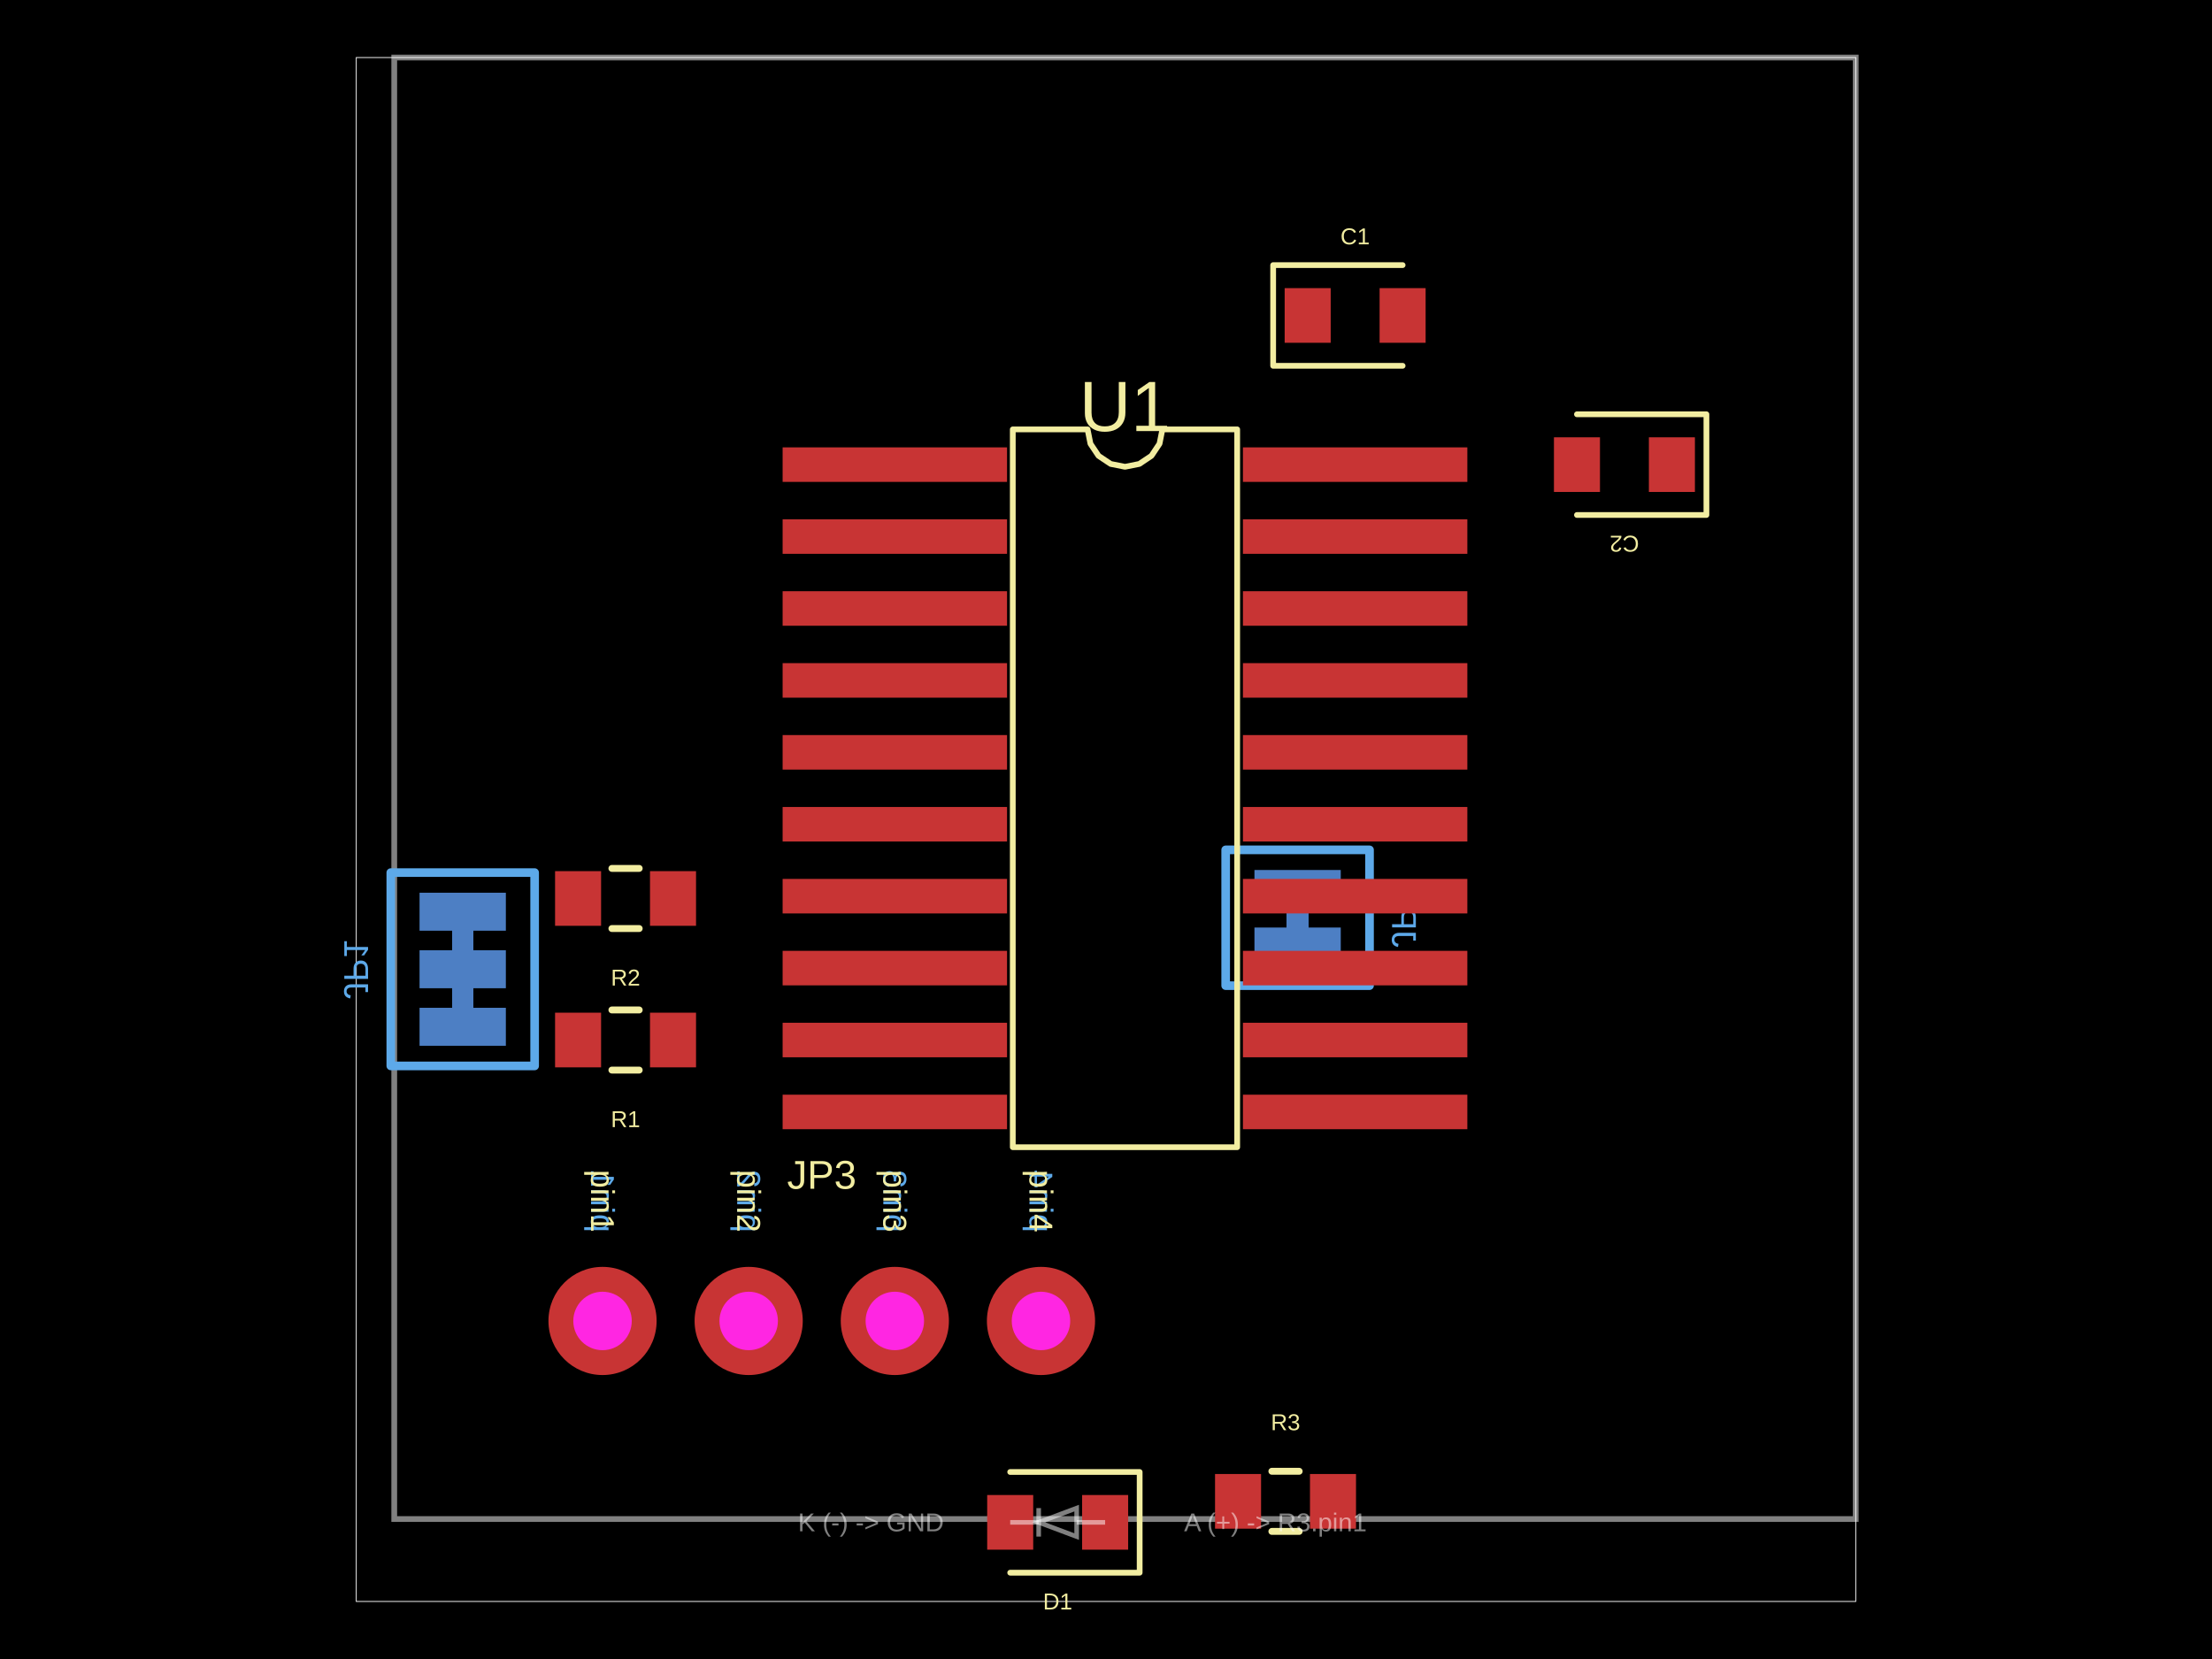
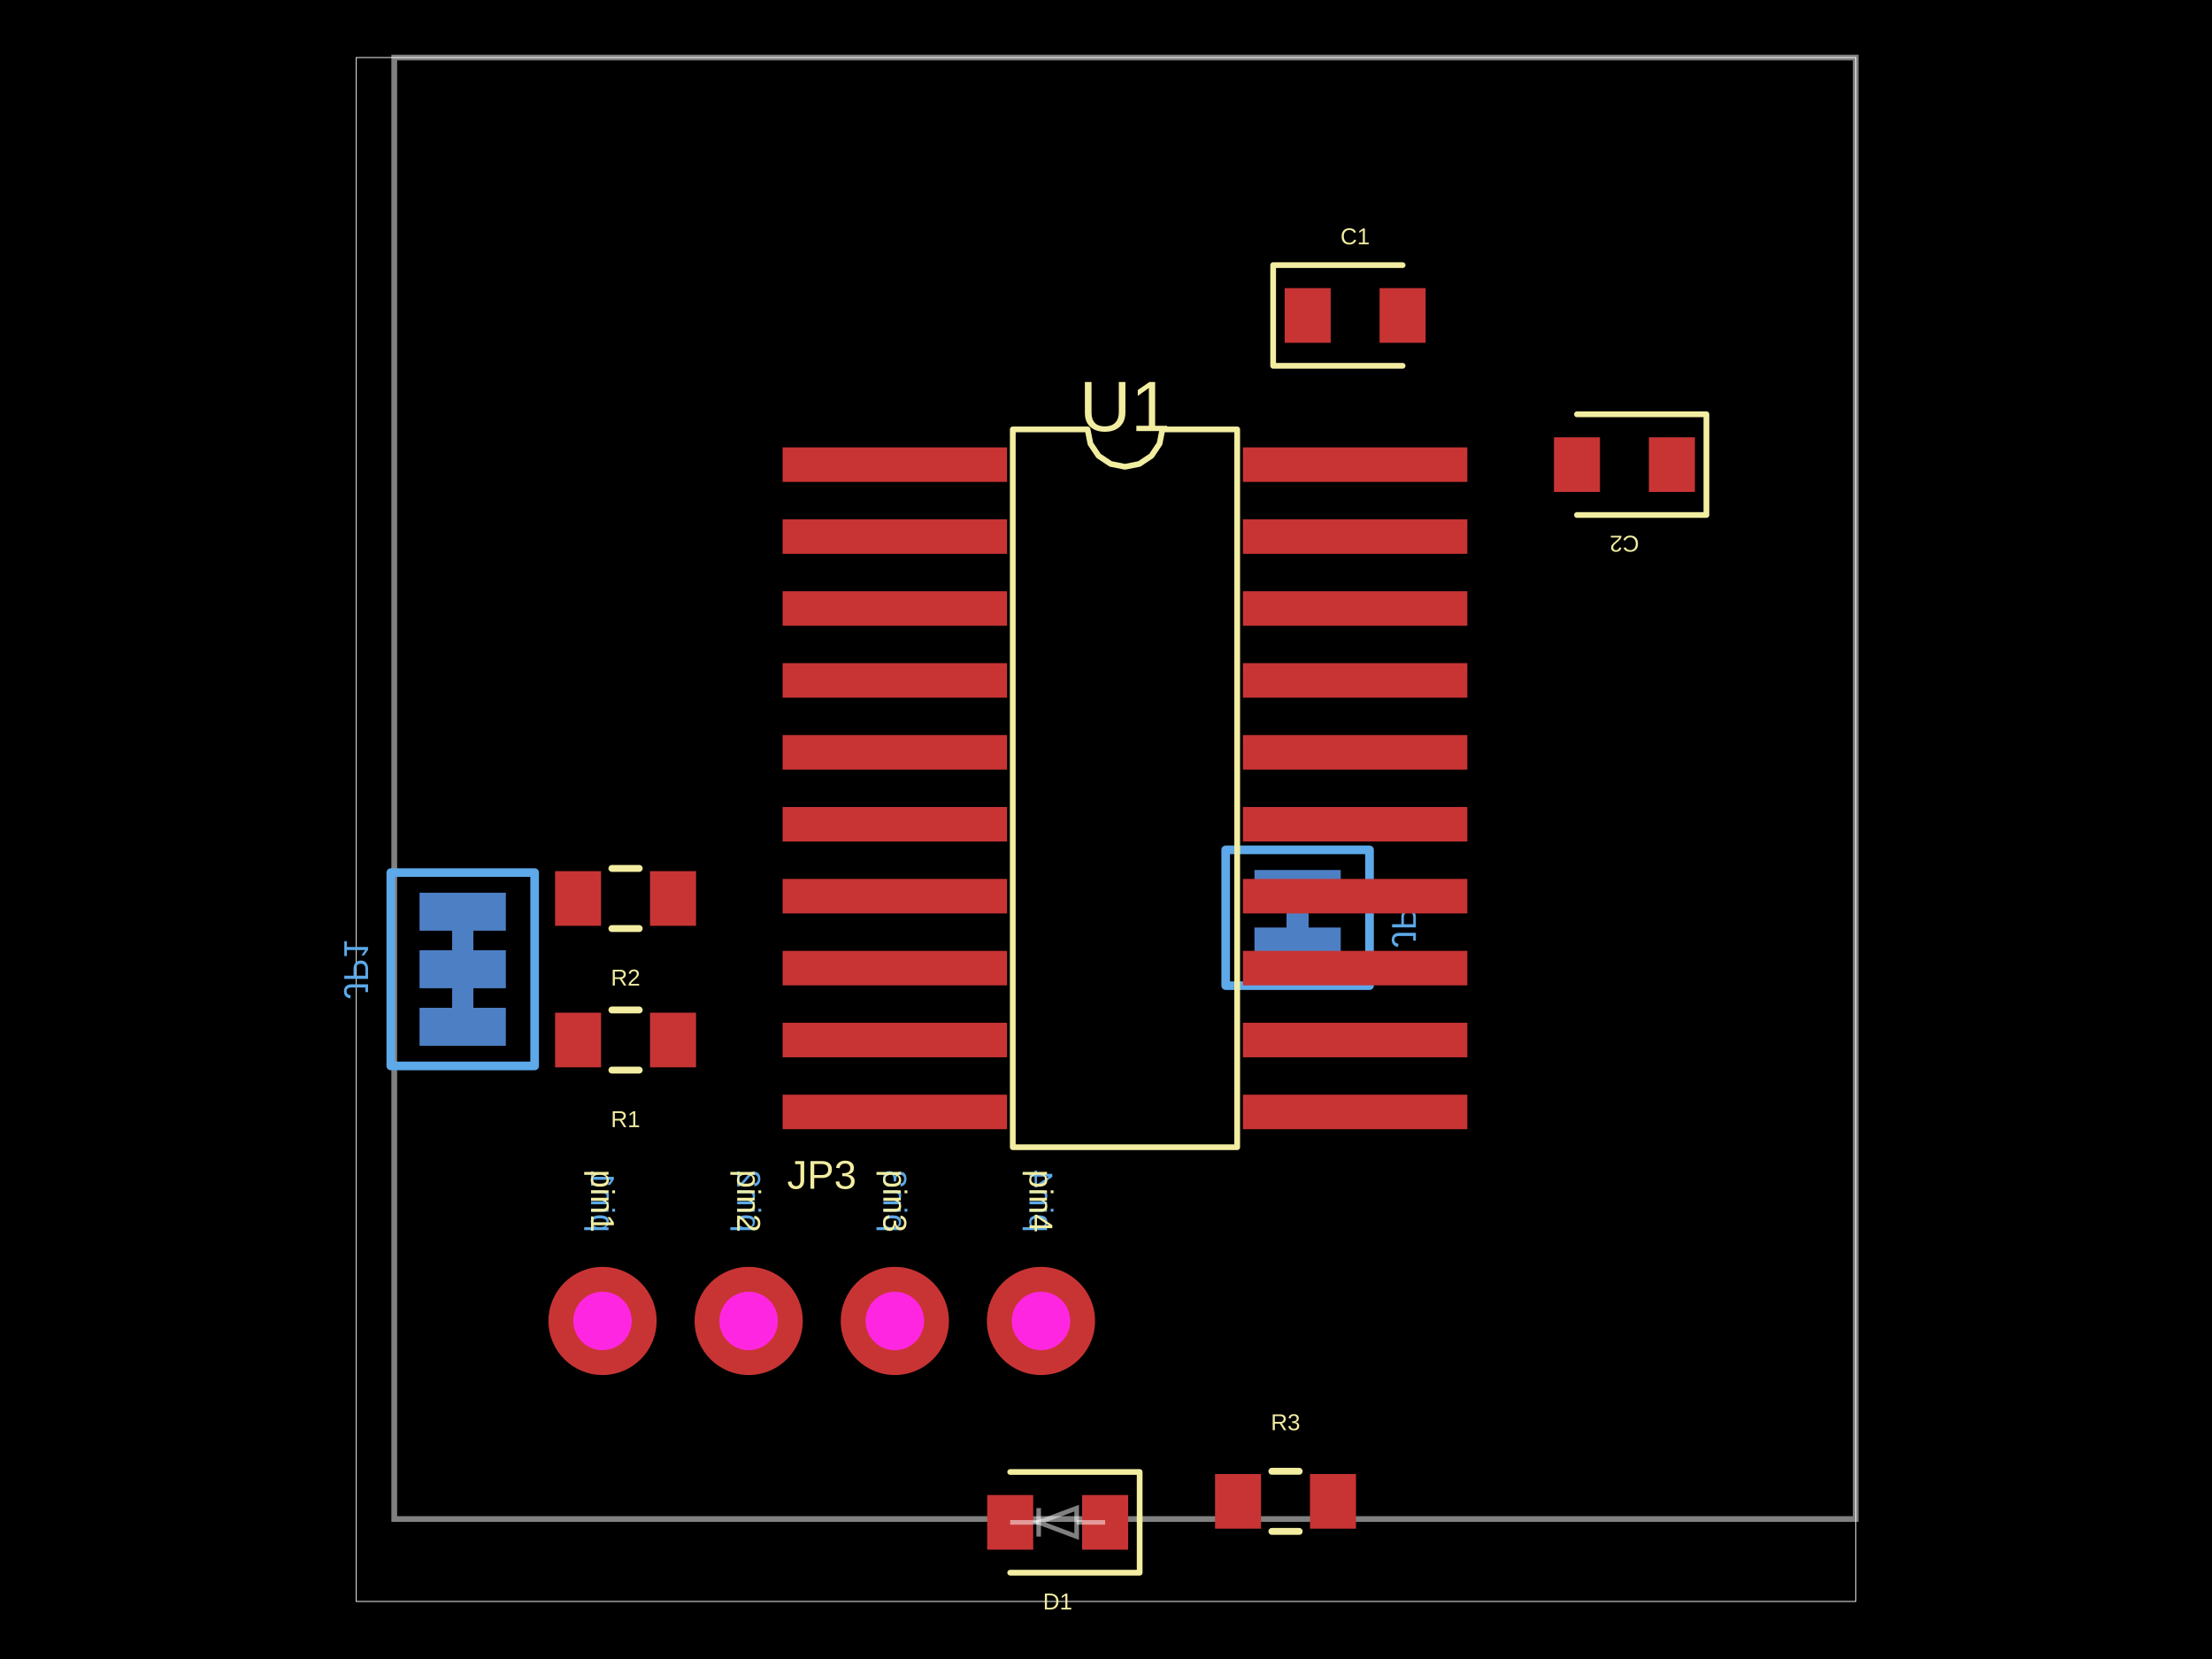
<svg xmlns="http://www.w3.org/2000/svg" width="800" height="600" data-software-used-string="@tscircuit/core@0.0.1879">
  <style />
  <rect class="boundary" x="0" y="0" fill="#000" width="800" height="600" data-type="pcb_background" data-pcb-layer="global" />
  <rect class="pcb-boundary" fill="none" stroke="#fff" stroke-width="0.3" x="128.848" y="20.81" width="542.305" height="558.38" data-type="pcb_boundary" data-pcb-layer="global" />
  <path class="pcb-board" d="M 142.582 549.38 L 671.152 549.38 L 671.152 20.81 L 142.582 20.81 Z" fill="none" stroke="rgba(255, 255, 255, 0.5)" stroke-width="2.081" data-type="pcb_board" data-pcb-layer="board" />
  <rect class="pcb-pad" fill="rgb(77, 127, 196)" x="151.738" y="322.865" width="31.215" height="13.735" data-type="pcb_smtpad" data-pcb-layer="bottom" data-pad-name="JP1.pin1" />
  <rect class="pcb-pad" fill="rgb(77, 127, 196)" x="151.738" y="343.675" width="31.215" height="13.735" data-type="pcb_smtpad" data-pcb-layer="bottom" data-pad-name="JP1.pin2" />
  <rect class="pcb-pad" fill="rgb(77, 127, 196)" x="151.738" y="364.485" width="31.215" height="13.735" data-type="pcb_smtpad" data-pcb-layer="bottom" data-pad-name="JP1.pin3" />
  <path class="pcb-trace" stroke="rgb(77, 127, 196)" fill="none" d="M 167.346 336.599 L 167.346 343.675" stroke-width="7.804" stroke-linecap="round" stroke-linejoin="round" shape-rendering="crispEdges" data-type="pcb_trace" data-pcb-layer="bottom" />
  <path class="pcb-trace" stroke="rgb(77, 127, 196)" fill="none" d="M 167.346 357.409 L 167.346 364.485" stroke-width="7.804" stroke-linecap="round" stroke-linejoin="round" shape-rendering="crispEdges" data-type="pcb_trace" data-pcb-layer="bottom" />
  <rect class="pcb-pad" fill="rgb(77, 127, 196)" x="453.689" y="335.455" width="31.215" height="13.735" data-type="pcb_smtpad" data-pcb-layer="bottom" data-pad-name="JP2.pin1" />
  <rect class="pcb-pad" fill="rgb(77, 127, 196)" x="453.689" y="314.645" width="31.215" height="13.735" data-type="pcb_smtpad" data-pcb-layer="bottom" data-pad-name="JP2.pin2" data-pad-net-name="V3_3" />
  <path class="pcb-trace" stroke="rgb(77, 127, 196)" fill="none" d="M 469.297 335.455 L 469.297 328.379" stroke-width="7.804" stroke-linecap="round" stroke-linejoin="round" shape-rendering="crispEdges" data-type="pcb_trace" data-pcb-layer="bottom" />
  <path class="pcb-silkscreen pcb-silkscreen-bottom" d="M 193.358 315.581 L 193.358 385.502 L 141.334 385.502 L 141.334 315.581 L 193.358 315.581 Z" fill="none" stroke="#5da9e9" stroke-width="3.121" stroke-linecap="round" stroke-linejoin="round" data-pcb-component-id="pcb_component_7" data-pcb-silkscreen-path-id="pcb_silkscreen_path_10" data-type="pcb_silkscreen_path" data-pcb-layer="bottom" />
  <text x="0" y="0" dx="0" dy="0" fill="#5da9e9" font-family="Arial, sans-serif" font-size="12.486" text-anchor="middle" dominant-baseline="central" transform="matrix(1.8369701987210297e-16,-1,-1,-1.8369701987210297e-16,128.8477,350.5419)" class="pcb-silkscreen-text pcb-silkscreen-bottom" data-pcb-silkscreen-text-id="pcb_silkscreen_text_7" stroke="none" data-type="pcb_silkscreen_text" data-pcb-layer="bottom">JP1</text>
  <path class="pcb-silkscreen pcb-silkscreen-bottom" d="M 443.284 356.473 L 443.284 307.361 L 495.309 307.361 L 495.309 356.473 L 443.284 356.473 Z" fill="none" stroke="#5da9e9" stroke-width="3.121" stroke-linecap="round" stroke-linejoin="round" data-pcb-component-id="pcb_component_8" data-pcb-silkscreen-path-id="pcb_silkscreen_path_11" data-type="pcb_silkscreen_path" data-pcb-layer="bottom" />
  <text x="0" y="0" dx="0" dy="0" fill="#5da9e9" font-family="Arial, sans-serif" font-size="12.486" text-anchor="middle" dominant-baseline="central" transform="matrix(1.8369701987210297e-16,-1,-1,-1.8369701987210297e-16,507.795,331.9171)" class="pcb-silkscreen-text pcb-silkscreen-bottom" data-pcb-silkscreen-text-id="pcb_silkscreen_text_8" stroke="none" data-type="pcb_silkscreen_text" data-pcb-layer="bottom">JP2</text>
  <text x="0" y="0" dx="0" dy="0" fill="#5da9e9" font-family="Arial, sans-serif" font-size="11.986" text-anchor="start" dominant-baseline="central" transform="matrix(1.8369701987210297e-16,-1,-1,-1.8369701987210297e-16,217.9138,445.695)" class="pcb-silkscreen-text pcb-silkscreen-bottom" data-pcb-silkscreen-text-id="pcb_silkscreen_text_10" stroke="none" data-type="pcb_silkscreen_text" data-pcb-layer="bottom">pin1</text>
  <text x="0" y="0" dx="0" dy="0" fill="#5da9e9" font-family="Arial, sans-serif" font-size="11.986" text-anchor="start" dominant-baseline="central" transform="matrix(1.8369701987210297e-16,-1,-1,-1.8369701987210297e-16,270.7708,445.695)" class="pcb-silkscreen-text pcb-silkscreen-bottom" data-pcb-silkscreen-text-id="pcb_silkscreen_text_12" stroke="none" data-type="pcb_silkscreen_text" data-pcb-layer="bottom">pin2</text>
  <text x="0" y="0" dx="0" dy="0" fill="#5da9e9" font-family="Arial, sans-serif" font-size="11.986" text-anchor="start" dominant-baseline="central" transform="matrix(1.8369701987210297e-16,-1,-1,-1.8369701987210297e-16,323.6279,445.695)" class="pcb-silkscreen-text pcb-silkscreen-bottom" data-pcb-silkscreen-text-id="pcb_silkscreen_text_14" stroke="none" data-type="pcb_silkscreen_text" data-pcb-layer="bottom">pin3</text>
  <text x="0" y="0" dx="0" dy="0" fill="#5da9e9" font-family="Arial, sans-serif" font-size="11.986" text-anchor="start" dominant-baseline="central" transform="matrix(1.8369701987210297e-16,-1,-1,-1.8369701987210297e-16,376.4849,445.695)" class="pcb-silkscreen-text pcb-silkscreen-bottom" data-pcb-silkscreen-text-id="pcb_silkscreen_text_16" stroke="none" data-type="pcb_silkscreen_text" data-pcb-layer="bottom">pin4</text>
  <rect class="pcb-pad" fill="rgb(200, 52, 52)" x="283.049" y="161.797" width="81.158" height="12.486" data-type="pcb_smtpad" data-pcb-layer="top" data-pad-name="U1.pin1" />
  <rect class="pcb-pad" fill="rgb(200, 52, 52)" x="283.049" y="187.809" width="81.158" height="12.486" data-type="pcb_smtpad" data-pcb-layer="top" data-pad-name="U1.pin2" />
  <rect class="pcb-pad" fill="rgb(200, 52, 52)" x="283.049" y="213.821" width="81.158" height="12.486" data-type="pcb_smtpad" data-pcb-layer="top" data-pad-name="U1.pin3" />
  <rect class="pcb-pad" fill="rgb(200, 52, 52)" x="283.049" y="239.834" width="81.158" height="12.486" data-type="pcb_smtpad" data-pcb-layer="top" data-pad-name="U1.pin4" />
  <rect class="pcb-pad" fill="rgb(200, 52, 52)" x="283.049" y="265.846" width="81.158" height="12.486" data-type="pcb_smtpad" data-pcb-layer="top" data-pad-name="U1.pin5" />
  <rect class="pcb-pad" fill="rgb(200, 52, 52)" x="283.049" y="291.858" width="81.158" height="12.486" data-type="pcb_smtpad" data-pcb-layer="top" data-pad-name="U1.pin6" />
  <rect class="pcb-pad" fill="rgb(200, 52, 52)" x="283.049" y="317.87" width="81.158" height="12.486" data-type="pcb_smtpad" data-pcb-layer="top" data-pad-name="U1.pin7" />
  <rect class="pcb-pad" fill="rgb(200, 52, 52)" x="283.049" y="343.883" width="81.158" height="12.486" data-type="pcb_smtpad" data-pcb-layer="top" data-pad-name="U1.pin8" />
  <rect class="pcb-pad" fill="rgb(200, 52, 52)" x="283.049" y="369.895" width="81.158" height="12.486" data-type="pcb_smtpad" data-pcb-layer="top" data-pad-name="U1.pin9" />
  <rect class="pcb-pad" fill="rgb(200, 52, 52)" x="283.049" y="395.907" width="81.158" height="12.486" data-type="pcb_smtpad" data-pcb-layer="top" data-pad-name="U1.pin10" />
  <rect class="pcb-pad" fill="rgb(200, 52, 52)" x="449.527" y="395.907" width="81.158" height="12.486" data-type="pcb_smtpad" data-pcb-layer="top" data-pad-name="U1.pin11" />
  <rect class="pcb-pad" fill="rgb(200, 52, 52)" x="449.527" y="369.895" width="81.158" height="12.486" data-type="pcb_smtpad" data-pcb-layer="top" data-pad-name="U1.pin12" />
  <rect class="pcb-pad" fill="rgb(200, 52, 52)" x="449.527" y="343.883" width="81.158" height="12.486" data-type="pcb_smtpad" data-pcb-layer="top" data-pad-name="U1.pin13" />
  <rect class="pcb-pad" fill="rgb(200, 52, 52)" x="449.527" y="317.87" width="81.158" height="12.486" data-type="pcb_smtpad" data-pcb-layer="top" data-pad-name="U1.pin14" />
  <rect class="pcb-pad" fill="rgb(200, 52, 52)" x="449.527" y="291.858" width="81.158" height="12.486" data-type="pcb_smtpad" data-pcb-layer="top" data-pad-name="U1.pin15" />
  <rect class="pcb-pad" fill="rgb(200, 52, 52)" x="449.527" y="265.846" width="81.158" height="12.486" data-type="pcb_smtpad" data-pcb-layer="top" data-pad-name="U1.pin16" />
  <rect class="pcb-pad" fill="rgb(200, 52, 52)" x="449.527" y="239.834" width="81.158" height="12.486" data-type="pcb_smtpad" data-pcb-layer="top" data-pad-name="U1.pin17" />
  <rect class="pcb-pad" fill="rgb(200, 52, 52)" x="449.527" y="213.821" width="81.158" height="12.486" data-type="pcb_smtpad" data-pcb-layer="top" data-pad-name="U1.pin18" />
  <rect class="pcb-pad" fill="rgb(200, 52, 52)" x="449.527" y="187.809" width="81.158" height="12.486" data-type="pcb_smtpad" data-pcb-layer="top" data-pad-name="U1.pin19" />
  <rect class="pcb-pad" fill="rgb(200, 52, 52)" x="449.527" y="161.797" width="81.158" height="12.486" data-type="pcb_smtpad" data-pcb-layer="top" data-pad-name="U1.pin20" />
  <rect class="pcb-pad" fill="rgb(200, 52, 52)" x="464.615" y="104.205" width="16.648" height="19.769" data-type="pcb_smtpad" data-pcb-layer="top" data-pad-name="C1.pin1" />
  <rect class="pcb-pad" fill="rgb(200, 52, 52)" x="498.951" y="104.205" width="16.648" height="19.769" data-type="pcb_smtpad" data-pcb-layer="top" data-pad-name="C1.pin2" />
  <rect class="pcb-pad" fill="rgb(200, 52, 52)" x="596.341" y="158.155" width="16.648" height="19.769" data-type="pcb_smtpad" data-pcb-layer="top" data-pad-name="C2.pin1" data-pad-net-name="V3_3" />
  <rect class="pcb-pad" fill="rgb(200, 52, 52)" x="562.005" y="158.155" width="16.648" height="19.769" data-type="pcb_smtpad" data-pcb-layer="top" data-pad-name="C2.pin2" />
  <rect class="pcb-pad" fill="rgb(200, 52, 52)" x="235.082" y="366.253" width="16.648" height="19.769" data-type="pcb_smtpad" data-pcb-layer="top" data-pad-name="R1.pin1" />
  <rect class="pcb-pad" fill="rgb(200, 52, 52)" x="200.746" y="366.253" width="16.648" height="19.769" data-type="pcb_smtpad" data-pcb-layer="top" data-pad-name="R1.pin2" />
  <rect class="pcb-pad" fill="rgb(200, 52, 52)" x="235.082" y="315.061" width="16.648" height="19.769" data-type="pcb_smtpad" data-pcb-layer="top" data-pad-name="R2.pin1" />
  <rect class="pcb-pad" fill="rgb(200, 52, 52)" x="200.746" y="315.061" width="16.648" height="19.769" data-type="pcb_smtpad" data-pcb-layer="top" data-pad-name="R2.pin2" />
  <rect class="pcb-pad" fill="rgb(200, 52, 52)" x="439.435" y="533.096" width="16.648" height="19.769" data-type="pcb_smtpad" data-pcb-layer="top" data-pad-name="R3.pin1" />
  <rect class="pcb-pad" fill="rgb(200, 52, 52)" x="473.771" y="533.096" width="16.648" height="19.769" data-type="pcb_smtpad" data-pcb-layer="top" data-pad-name="R3.pin2" />
  <rect class="pcb-pad" fill="rgb(200, 52, 52)" x="391.364" y="540.692" width="16.648" height="19.769" data-type="pcb_smtpad" data-pcb-layer="top" data-pad-name="D1.pin1" />
  <rect class="pcb-pad" fill="rgb(200, 52, 52)" x="357.028" y="540.692" width="16.648" height="19.769" data-type="pcb_smtpad" data-pcb-layer="top" data-pad-name="D1.pin2" data-pad-net-name="GND" />
  <path class="pcb-silkscreen pcb-silkscreen-top" d="M 366.288 414.896 L 366.288 155.294 L 393.341 155.294 L 394.37 160.47 L 397.303 164.858 L 401.691 167.79 L 406.867 168.82 L 412.044 167.79 L 416.432 164.858 L 419.364 160.47 L 420.394 155.294 L 447.446 155.294 L 447.446 414.896 L 366.288 414.896 Z" fill="none" stroke="#f2eda1" stroke-width="2.081" stroke-linecap="round" stroke-linejoin="round" data-pcb-component-id="pcb_component_0" data-pcb-silkscreen-path-id="pcb_silkscreen_path_0" data-type="pcb_silkscreen_path" data-pcb-layer="top" />
  <text x="0" y="0" dx="0" dy="0" fill="#f2eda1" font-family="Arial, sans-serif" font-size="25.796" text-anchor="middle" dominant-baseline="central" transform="matrix(1,0,0,1,406.8673,146.9696)" class="pcb-silkscreen-text pcb-silkscreen-top" data-pcb-silkscreen-text-id="pcb_silkscreen_text_0" stroke="none" data-type="pcb_silkscreen_text" data-pcb-layer="top">U1</text>
  <path class="pcb-silkscreen pcb-silkscreen-top" d="M 507.275 95.881 L 460.453 95.881 L 460.453 132.299 L 507.275 132.299" fill="none" stroke="#f2eda1" stroke-width="2.081" stroke-linecap="round" stroke-linejoin="round" data-pcb-component-id="pcb_component_1" data-pcb-silkscreen-path-id="pcb_silkscreen_path_1" data-type="pcb_silkscreen_path" data-pcb-layer="top" />
  <text x="0" y="0" dx="0" dy="0" fill="#f2eda1" font-family="Arial, sans-serif" font-size="8.324" text-anchor="middle" dominant-baseline="central" transform="matrix(1,0,0,1,490.1067,85.47646)" class="pcb-silkscreen-text pcb-silkscreen-top" data-pcb-silkscreen-text-id="pcb_silkscreen_text_1" stroke="none" data-type="pcb_silkscreen_text" data-pcb-layer="top">C1</text>
  <path class="pcb-silkscreen pcb-silkscreen-top" d="M 570.329 186.248 L 617.151 186.248 L 617.151 149.831 L 570.329 149.831" fill="none" stroke="#f2eda1" stroke-width="2.081" stroke-linecap="round" stroke-linejoin="round" data-pcb-component-id="pcb_component_2" data-pcb-silkscreen-path-id="pcb_silkscreen_path_2" data-type="pcb_silkscreen_path" data-pcb-layer="top" />
  <text x="0" y="0" dx="0" dy="0" fill="#f2eda1" font-family="Arial, sans-serif" font-size="8.324" text-anchor="middle" dominant-baseline="central" transform="matrix(-1,-1.2246467991473532e-16,1.2246467991473532e-16,-1,587.4967,196.6531)" class="pcb-silkscreen-text pcb-silkscreen-top" data-pcb-silkscreen-text-id="pcb_silkscreen_text_2" stroke="none" data-type="pcb_silkscreen_text" data-pcb-layer="top">C2</text>
  <path class="pcb-silkscreen pcb-silkscreen-top" d="M 231.175 387.011 L 221.3 387.011" fill="none" stroke="#f2eda1" stroke-width="2.497" stroke-linecap="round" stroke-linejoin="round" data-pcb-component-id="pcb_component_3" data-pcb-silkscreen-path-id="pcb_silkscreen_path_3" data-type="pcb_silkscreen_path" data-pcb-layer="top" />
  <path class="pcb-silkscreen pcb-silkscreen-top" d="M 231.175 365.265 L 221.3 365.265" fill="none" stroke="#f2eda1" stroke-width="2.497" stroke-linecap="round" stroke-linejoin="round" data-pcb-component-id="pcb_component_3" data-pcb-silkscreen-path-id="pcb_silkscreen_path_4" data-type="pcb_silkscreen_path" data-pcb-layer="top" />
  <text x="0" y="0" dx="0" dy="0" fill="#f2eda1" font-family="Arial, sans-serif" font-size="8.324" text-anchor="middle" dominant-baseline="central" transform="matrix(1,0,0,1,226.2378,404.7516)" class="pcb-silkscreen-text pcb-silkscreen-top" data-pcb-silkscreen-text-id="pcb_silkscreen_text_3" stroke="none" data-type="pcb_silkscreen_text" data-pcb-layer="top">R1</text>
  <path class="pcb-silkscreen pcb-silkscreen-top" d="M 231.175 335.819 L 221.3 335.819" fill="none" stroke="#f2eda1" stroke-width="2.497" stroke-linecap="round" stroke-linejoin="round" data-pcb-component-id="pcb_component_4" data-pcb-silkscreen-path-id="pcb_silkscreen_path_5" data-type="pcb_silkscreen_path" data-pcb-layer="top" />
  <path class="pcb-silkscreen pcb-silkscreen-top" d="M 231.175 314.073 L 221.3 314.073" fill="none" stroke="#f2eda1" stroke-width="2.497" stroke-linecap="round" stroke-linejoin="round" data-pcb-component-id="pcb_component_4" data-pcb-silkscreen-path-id="pcb_silkscreen_path_6" data-type="pcb_silkscreen_path" data-pcb-layer="top" />
  <text x="0" y="0" dx="0" dy="0" fill="#f2eda1" font-family="Arial, sans-serif" font-size="8.324" text-anchor="middle" dominant-baseline="central" transform="matrix(1,0,0,1,226.2378,353.5594)" class="pcb-silkscreen-text pcb-silkscreen-top" data-pcb-silkscreen-text-id="pcb_silkscreen_text_4" stroke="none" data-type="pcb_silkscreen_text" data-pcb-layer="top">R2</text>
  <path class="pcb-silkscreen pcb-silkscreen-top" d="M 459.989 532.108 L 469.864 532.108" fill="none" stroke="#f2eda1" stroke-width="2.497" stroke-linecap="round" stroke-linejoin="round" data-pcb-component-id="pcb_component_5" data-pcb-silkscreen-path-id="pcb_silkscreen_path_7" data-type="pcb_silkscreen_path" data-pcb-layer="top" />
  <path class="pcb-silkscreen pcb-silkscreen-top" d="M 459.989 553.854 L 469.864 553.854" fill="none" stroke="#f2eda1" stroke-width="2.497" stroke-linecap="round" stroke-linejoin="round" data-pcb-component-id="pcb_component_5" data-pcb-silkscreen-path-id="pcb_silkscreen_path_8" data-type="pcb_silkscreen_path" data-pcb-layer="top" />
  <text x="0" y="0" dx="0" dy="0" fill="#f2eda1" font-family="Arial, sans-serif" font-size="8.324" text-anchor="middle" dominant-baseline="central" transform="matrix(1,0,0,1,464.9267,514.3675)" class="pcb-silkscreen-text pcb-silkscreen-top" data-pcb-silkscreen-text-id="pcb_silkscreen_text_5" stroke="none" data-type="pcb_silkscreen_text" data-pcb-layer="top">R3</text>
  <path class="pcb-silkscreen pcb-silkscreen-top" d="M 365.352 568.785 L 412.174 568.785 L 412.174 532.368 L 365.352 532.368" fill="none" stroke="#f2eda1" stroke-width="2.081" stroke-linecap="round" stroke-linejoin="round" data-pcb-component-id="pcb_component_6" data-pcb-silkscreen-path-id="pcb_silkscreen_path_9" data-type="pcb_silkscreen_path" data-pcb-layer="top" />
  <text x="0" y="0" dx="0" dy="0" fill="#f2eda1" font-family="Arial, sans-serif" font-size="8.324" text-anchor="middle" dominant-baseline="central" transform="matrix(1,0,0,1,382.5197,579.1902)" class="pcb-silkscreen-text pcb-silkscreen-top" data-pcb-silkscreen-text-id="pcb_silkscreen_text_6" stroke="none" data-type="pcb_silkscreen_text" data-pcb-layer="top">D1</text>
  <text x="0" y="0" dx="0" dy="0" fill="#f2eda1" font-family="Arial, sans-serif" font-size="11.986" text-anchor="end" dominant-baseline="central" transform="matrix(-1.8369701987210297e-16,1,-1,-1.8369701987210297e-16,217.9138,445.695)" class="pcb-silkscreen-text pcb-silkscreen-top" data-pcb-silkscreen-text-id="pcb_silkscreen_text_9" stroke="none" data-type="pcb_silkscreen_text" data-pcb-layer="top">pin1</text>
  <text x="0" y="0" dx="0" dy="0" fill="#f2eda1" font-family="Arial, sans-serif" font-size="11.986" text-anchor="end" dominant-baseline="central" transform="matrix(-1.8369701987210297e-16,1,-1,-1.8369701987210297e-16,270.7708,445.695)" class="pcb-silkscreen-text pcb-silkscreen-top" data-pcb-silkscreen-text-id="pcb_silkscreen_text_11" stroke="none" data-type="pcb_silkscreen_text" data-pcb-layer="top">pin2</text>
  <text x="0" y="0" dx="0" dy="0" fill="#f2eda1" font-family="Arial, sans-serif" font-size="11.986" text-anchor="end" dominant-baseline="central" transform="matrix(-1.8369701987210297e-16,1,-1,-1.8369701987210297e-16,323.6279,445.695)" class="pcb-silkscreen-text pcb-silkscreen-top" data-pcb-silkscreen-text-id="pcb_silkscreen_text_13" stroke="none" data-type="pcb_silkscreen_text" data-pcb-layer="top">pin3</text>
  <text x="0" y="0" dx="0" dy="0" fill="#f2eda1" font-family="Arial, sans-serif" font-size="11.986" text-anchor="end" dominant-baseline="central" transform="matrix(-1.8369701987210297e-16,1,-1,-1.8369701987210297e-16,376.4849,445.695)" class="pcb-silkscreen-text pcb-silkscreen-top" data-pcb-silkscreen-text-id="pcb_silkscreen_text_15" stroke="none" data-type="pcb_silkscreen_text" data-pcb-layer="top">pin4</text>
  <text x="0" y="0" dx="0" dy="0" fill="#f2eda1" font-family="Arial, sans-serif" font-size="14.567" text-anchor="middle" dominant-baseline="central" transform="matrix(1,0,0,1,297.1993,424.8851)" class="pcb-silkscreen-text pcb-silkscreen-top" data-pcb-silkscreen-text-id="pcb_silkscreen_text_17" stroke="none" data-type="pcb_silkscreen_text" data-pcb-layer="top">JP3</text>
  <g data-type="pcb_plated_hole" data-pcb-layer="through" data-pad-name="JP3.pin1">
    <circle class="pcb-hole-outer" fill="rgb(200, 52, 52)" cx="217.914" cy="477.742" r="19.561" data-type="pcb_plated_hole" data-pcb-layer="top" />
    <circle class="pcb-hole-inner" fill="#FF26E2" cx="217.914" cy="477.742" r="10.571" data-type="pcb_plated_hole_drill" data-pcb-layer="drill" />
  </g>
  <g data-type="pcb_plated_hole" data-pcb-layer="through" data-pad-name="JP3.pin2">
    <circle class="pcb-hole-outer" fill="rgb(200, 52, 52)" cx="270.771" cy="477.742" r="19.561" data-type="pcb_plated_hole" data-pcb-layer="top" />
    <circle class="pcb-hole-inner" fill="#FF26E2" cx="270.771" cy="477.742" r="10.571" data-type="pcb_plated_hole_drill" data-pcb-layer="drill" />
  </g>
  <g data-type="pcb_plated_hole" data-pcb-layer="through" data-pad-name="JP3.pin3">
    <circle class="pcb-hole-outer" fill="rgb(200, 52, 52)" cx="323.628" cy="477.742" r="19.561" data-type="pcb_plated_hole" data-pcb-layer="top" />
    <circle class="pcb-hole-inner" fill="#FF26E2" cx="323.628" cy="477.742" r="10.571" data-type="pcb_plated_hole_drill" data-pcb-layer="drill" />
  </g>
  <g data-type="pcb_plated_hole" data-pcb-layer="through" data-pad-name="JP3.pin4">
    <circle class="pcb-hole-outer" fill="rgb(200, 52, 52)" cx="376.485" cy="477.742" r="19.561" data-type="pcb_plated_hole" data-pcb-layer="top" />
    <circle class="pcb-hole-inner" fill="#FF26E2" cx="376.485" cy="477.742" r="10.571" data-type="pcb_plated_hole_drill" data-pcb-layer="drill" />
  </g>
-   <text x="0" y="0" font-family="Arial, sans-serif" font-size="9.364" text-anchor="middle" dominant-baseline="central" transform="matrix(1,0,0,1,461.285,550.5766)" class="pcb-fabrication-note-text" fill="rgba(255,255,255,0.5)" data-type="pcb_fabrication_note_text" data-pcb-layer="overlay">A (+) -&gt; R3.pin1</text>
-   <text x="0" y="0" font-family="Arial, sans-serif" font-size="9.364" text-anchor="middle" dominant-baseline="central" transform="matrix(1,0,0,1,314.9918,550.5766)" class="pcb-fabrication-note-text" fill="rgba(255,255,255,0.5)" data-type="pcb_fabrication_note_text" data-pcb-layer="overlay">K (-) -&gt; GND</text>
  <path class="pcb-fabrication-note-path" stroke="rgba(255,255,255,0.5)" fill="none" d="M 399.688 550.577 L 389.387 550.577" stroke-width="1.665" data-pcb-component-id="pcb_component_6" data-pcb-fabrication-note-path-id="pcb_fabrication_note_path_0" data-type="pcb_fabrication_note_path" data-pcb-layer="overlay" />
  <path class="pcb-fabrication-note-path" stroke="rgba(255,255,255,0.5)" fill="none" d="M 389.387 545.426 L 375.652 550.577 L 389.387 555.727 Z" stroke-width="1.665" data-pcb-component-id="pcb_component_6" data-pcb-fabrication-note-path-id="pcb_fabrication_note_path_1" data-type="pcb_fabrication_note_path" data-pcb-layer="overlay" />
  <path class="pcb-fabrication-note-path" stroke="rgba(255,255,255,0.5)" fill="none" d="M 375.652 545.426 L 375.652 555.727" stroke-width="1.665" data-pcb-component-id="pcb_component_6" data-pcb-fabrication-note-path-id="pcb_fabrication_note_path_2" data-type="pcb_fabrication_note_path" data-pcb-layer="overlay" />
  <path class="pcb-fabrication-note-path" stroke="rgba(255,255,255,0.5)" fill="none" d="M 375.652 550.577 L 365.352 550.577" stroke-width="1.665" data-pcb-component-id="pcb_component_6" data-pcb-fabrication-note-path-id="pcb_fabrication_note_path_3" data-type="pcb_fabrication_note_path" data-pcb-layer="overlay" />
</svg>
